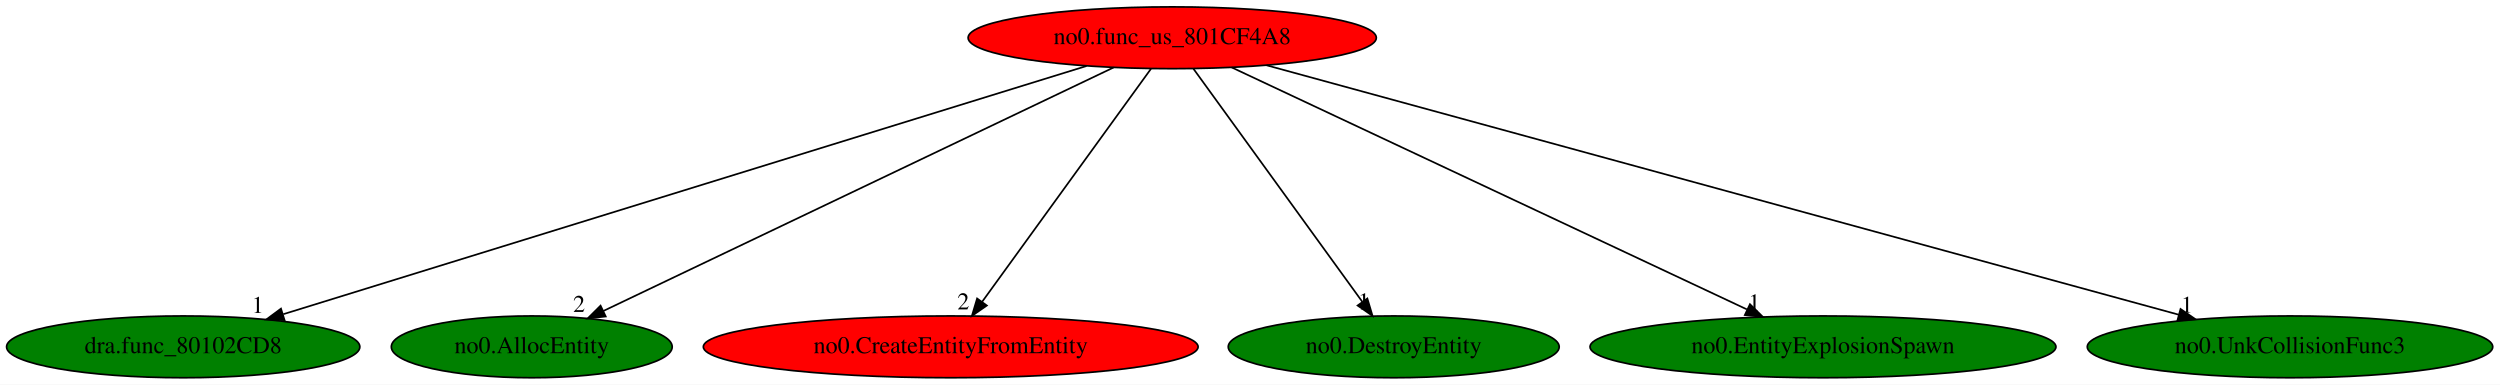
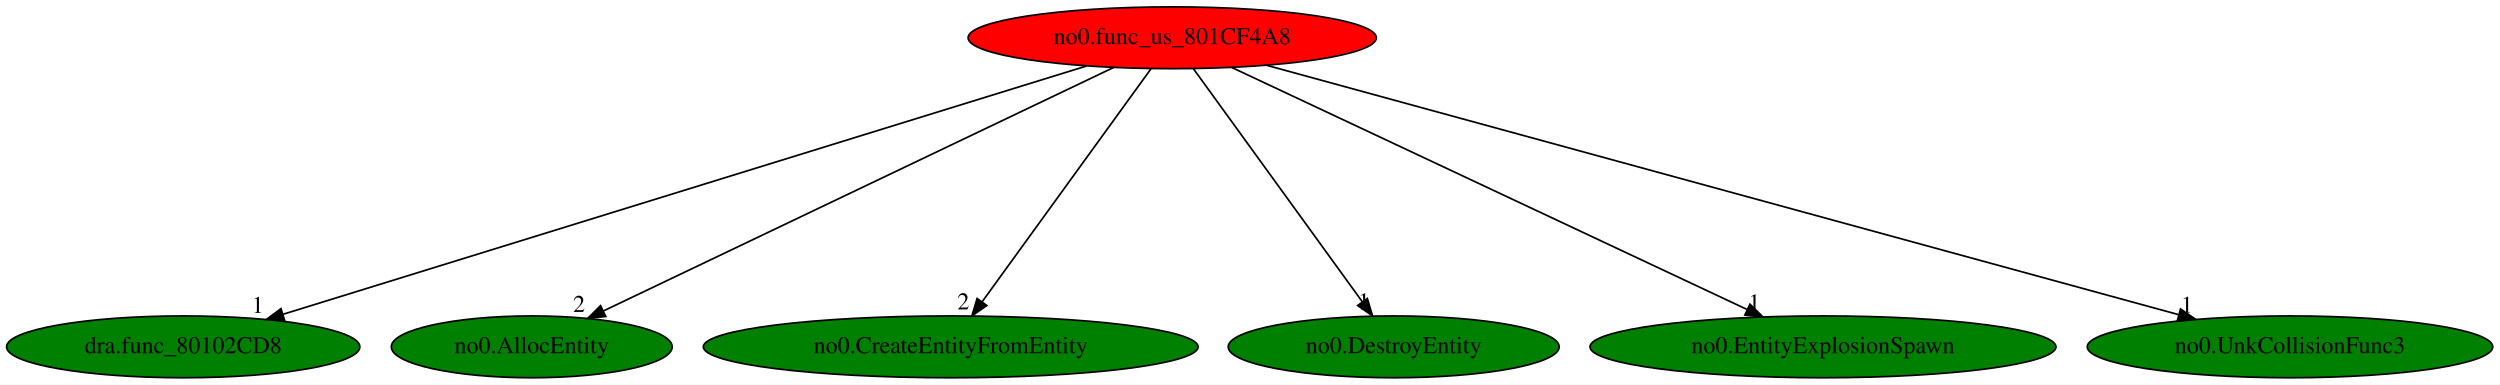
<svg xmlns="http://www.w3.org/2000/svg" xmlns:xlink="http://www.w3.org/1999/xlink" width="1456pt" height="224pt" viewBox="0.00 0.00 1455.98 224.00">
  <g id="graph0" class="graph" transform="scale(1 1) rotate(0) translate(4 220)">
    <polygon fill="white" stroke="transparent" points="-4,4 -4,-220 1451.98,-220 1451.98,4 -4,4" />
    <g id="node1" class="node">
      <ellipse fill="red" stroke="black" cx="678.69" cy="-198" rx="118.88" ry="18" />
      <text text-anchor="middle" x="678.69" y="-194.3" font-family="Times,serif" font-size="14.00">no0.func_us_801CF4A8</text>
    </g>
    <g id="node2" class="node">
      <g id="a_node2">
        <a xlink:href="dra.func_80102CD8.svg" xlink:title="dra.func_80102CD8">
          <ellipse fill="green" stroke="black" cx="102.69" cy="-18" rx="102.88" ry="18" />
          <text text-anchor="middle" x="102.69" y="-14.3" font-family="Times,serif" font-size="14.00">dra.func_80102CD8</text>
        </a>
      </g>
    </g>
    <g id="edge1" class="edge">
      <path fill="none" stroke="black" d="M628.83,-181.59C522.58,-148.76 274.34,-72.04 160.99,-37.02" />
      <polygon fill="black" stroke="black" points="161.7,-33.57 151.11,-33.96 159.63,-40.26 161.7,-33.57" />
      <text text-anchor="middle" x="146.11" y="-37.76" font-family="Times,serif" font-size="14.00">1</text>
    </g>
    <g id="node3" class="node">
      <g id="a_node3">
        <a xlink:href="no0.AllocEntity.svg" xlink:title="no0.AllocEntity">
          <ellipse fill="green" stroke="black" cx="305.69" cy="-18" rx="81.79" ry="18" />
          <text text-anchor="middle" x="305.69" y="-14.3" font-family="Times,serif" font-size="14.00">no0.AllocEntity</text>
        </a>
      </g>
    </g>
    <g id="edge2" class="edge">
      <path fill="none" stroke="black" d="M644.6,-180.73C576.05,-148.02 421.71,-74.37 347.33,-38.87" />
      <polygon fill="black" stroke="black" points="348.77,-35.68 338.23,-34.53 345.75,-42 348.77,-35.68" />
      <text text-anchor="middle" x="333.23" y="-38.33" font-family="Times,serif" font-size="14.00">2</text>
    </g>
    <g id="node4" class="node">
      <g id="a_node4">
        <a xlink:href="no0.CreateEntityFromEntity.svg" xlink:title="no0.CreateEntityFromEntity">
-           <ellipse fill="red" stroke="black" cx="549.69" cy="-18" rx="144.07" ry="18" />
+           <ellipse fill="green" stroke="black" cx="549.69" cy="-18" rx="144.07" ry="18" />
          <text text-anchor="middle" x="549.69" y="-14.3" font-family="Times,serif" font-size="14.00">no0.CreateEntityFromEntity</text>
        </a>
      </g>
    </g>
    <g id="edge3" class="edge">
      <path fill="none" stroke="black" d="M666.32,-179.93C643.49,-148.43 594.65,-81.03 567.98,-44.24" />
      <polygon fill="black" stroke="black" points="570.72,-42.06 562.02,-36.02 565.06,-46.17 570.72,-42.06" />
      <text text-anchor="middle" x="557.02" y="-39.82" font-family="Times,serif" font-size="14.00">2</text>
    </g>
    <g id="node5" class="node">
      <g id="a_node5">
        <a xlink:href="no0.DestroyEntity.svg" xlink:title="no0.DestroyEntity">
          <ellipse fill="green" stroke="black" cx="807.69" cy="-18" rx="96.38" ry="18" />
          <text text-anchor="middle" x="807.69" y="-14.3" font-family="Times,serif" font-size="14.00">no0.DestroyEntity</text>
        </a>
      </g>
    </g>
    <g id="edge4" class="edge">
      <path fill="none" stroke="black" d="M691.06,-179.93C713.89,-148.43 762.73,-81.03 789.4,-44.24" />
      <polygon fill="black" stroke="black" points="792.33,-46.17 795.36,-36.02 786.66,-42.06 792.33,-46.17" />
      <text text-anchor="middle" x="790.36" y="-39.82" font-family="Times,serif" font-size="14.00">1</text>
    </g>
    <g id="node6" class="node">
      <g id="a_node6">
        <a xlink:href="no0.EntityExplosionSpawn.svg" xlink:title="no0.EntityExplosionSpawn">
          <ellipse fill="green" stroke="black" cx="1057.69" cy="-18" rx="135.68" ry="18" />
          <text text-anchor="middle" x="1057.69" y="-14.3" font-family="Times,serif" font-size="14.00">no0.EntityExplosionSpawn</text>
        </a>
      </g>
    </g>
    <g id="edge5" class="edge">
      <path fill="none" stroke="black" d="M713.33,-180.73C782.37,-148.3 937.05,-75.66 1013.37,-39.81" />
      <polygon fill="black" stroke="black" points="1015.16,-42.84 1022.72,-35.42 1012.18,-36.51 1015.16,-42.84" />
      <text text-anchor="middle" x="1017.72" y="-39.22" font-family="Times,serif" font-size="14.00">1</text>
    </g>
    <g id="node7" class="node">
      <g id="a_node7">
        <a xlink:href="no0.UnkCollisionFunc3.svg" xlink:title="no0.UnkCollisionFunc3">
          <ellipse fill="green" stroke="black" cx="1329.69" cy="-18" rx="118.08" ry="18" />
          <text text-anchor="middle" x="1329.69" y="-14.3" font-family="Times,serif" font-size="14.00">no0.UnkCollisionFunc3</text>
        </a>
      </g>
    </g>
    <g id="edge6" class="edge">
      <path fill="none" stroke="black" d="M733.63,-181.98C853.29,-149.26 1136.93,-71.71 1264.98,-36.69" />
      <polygon fill="black" stroke="black" points="1265.94,-40.06 1274.67,-34.05 1264.1,-33.31 1265.94,-40.06" />
      <text text-anchor="middle" x="1269.67" y="-37.85" font-family="Times,serif" font-size="14.00">1</text>
    </g>
  </g>
</svg>
